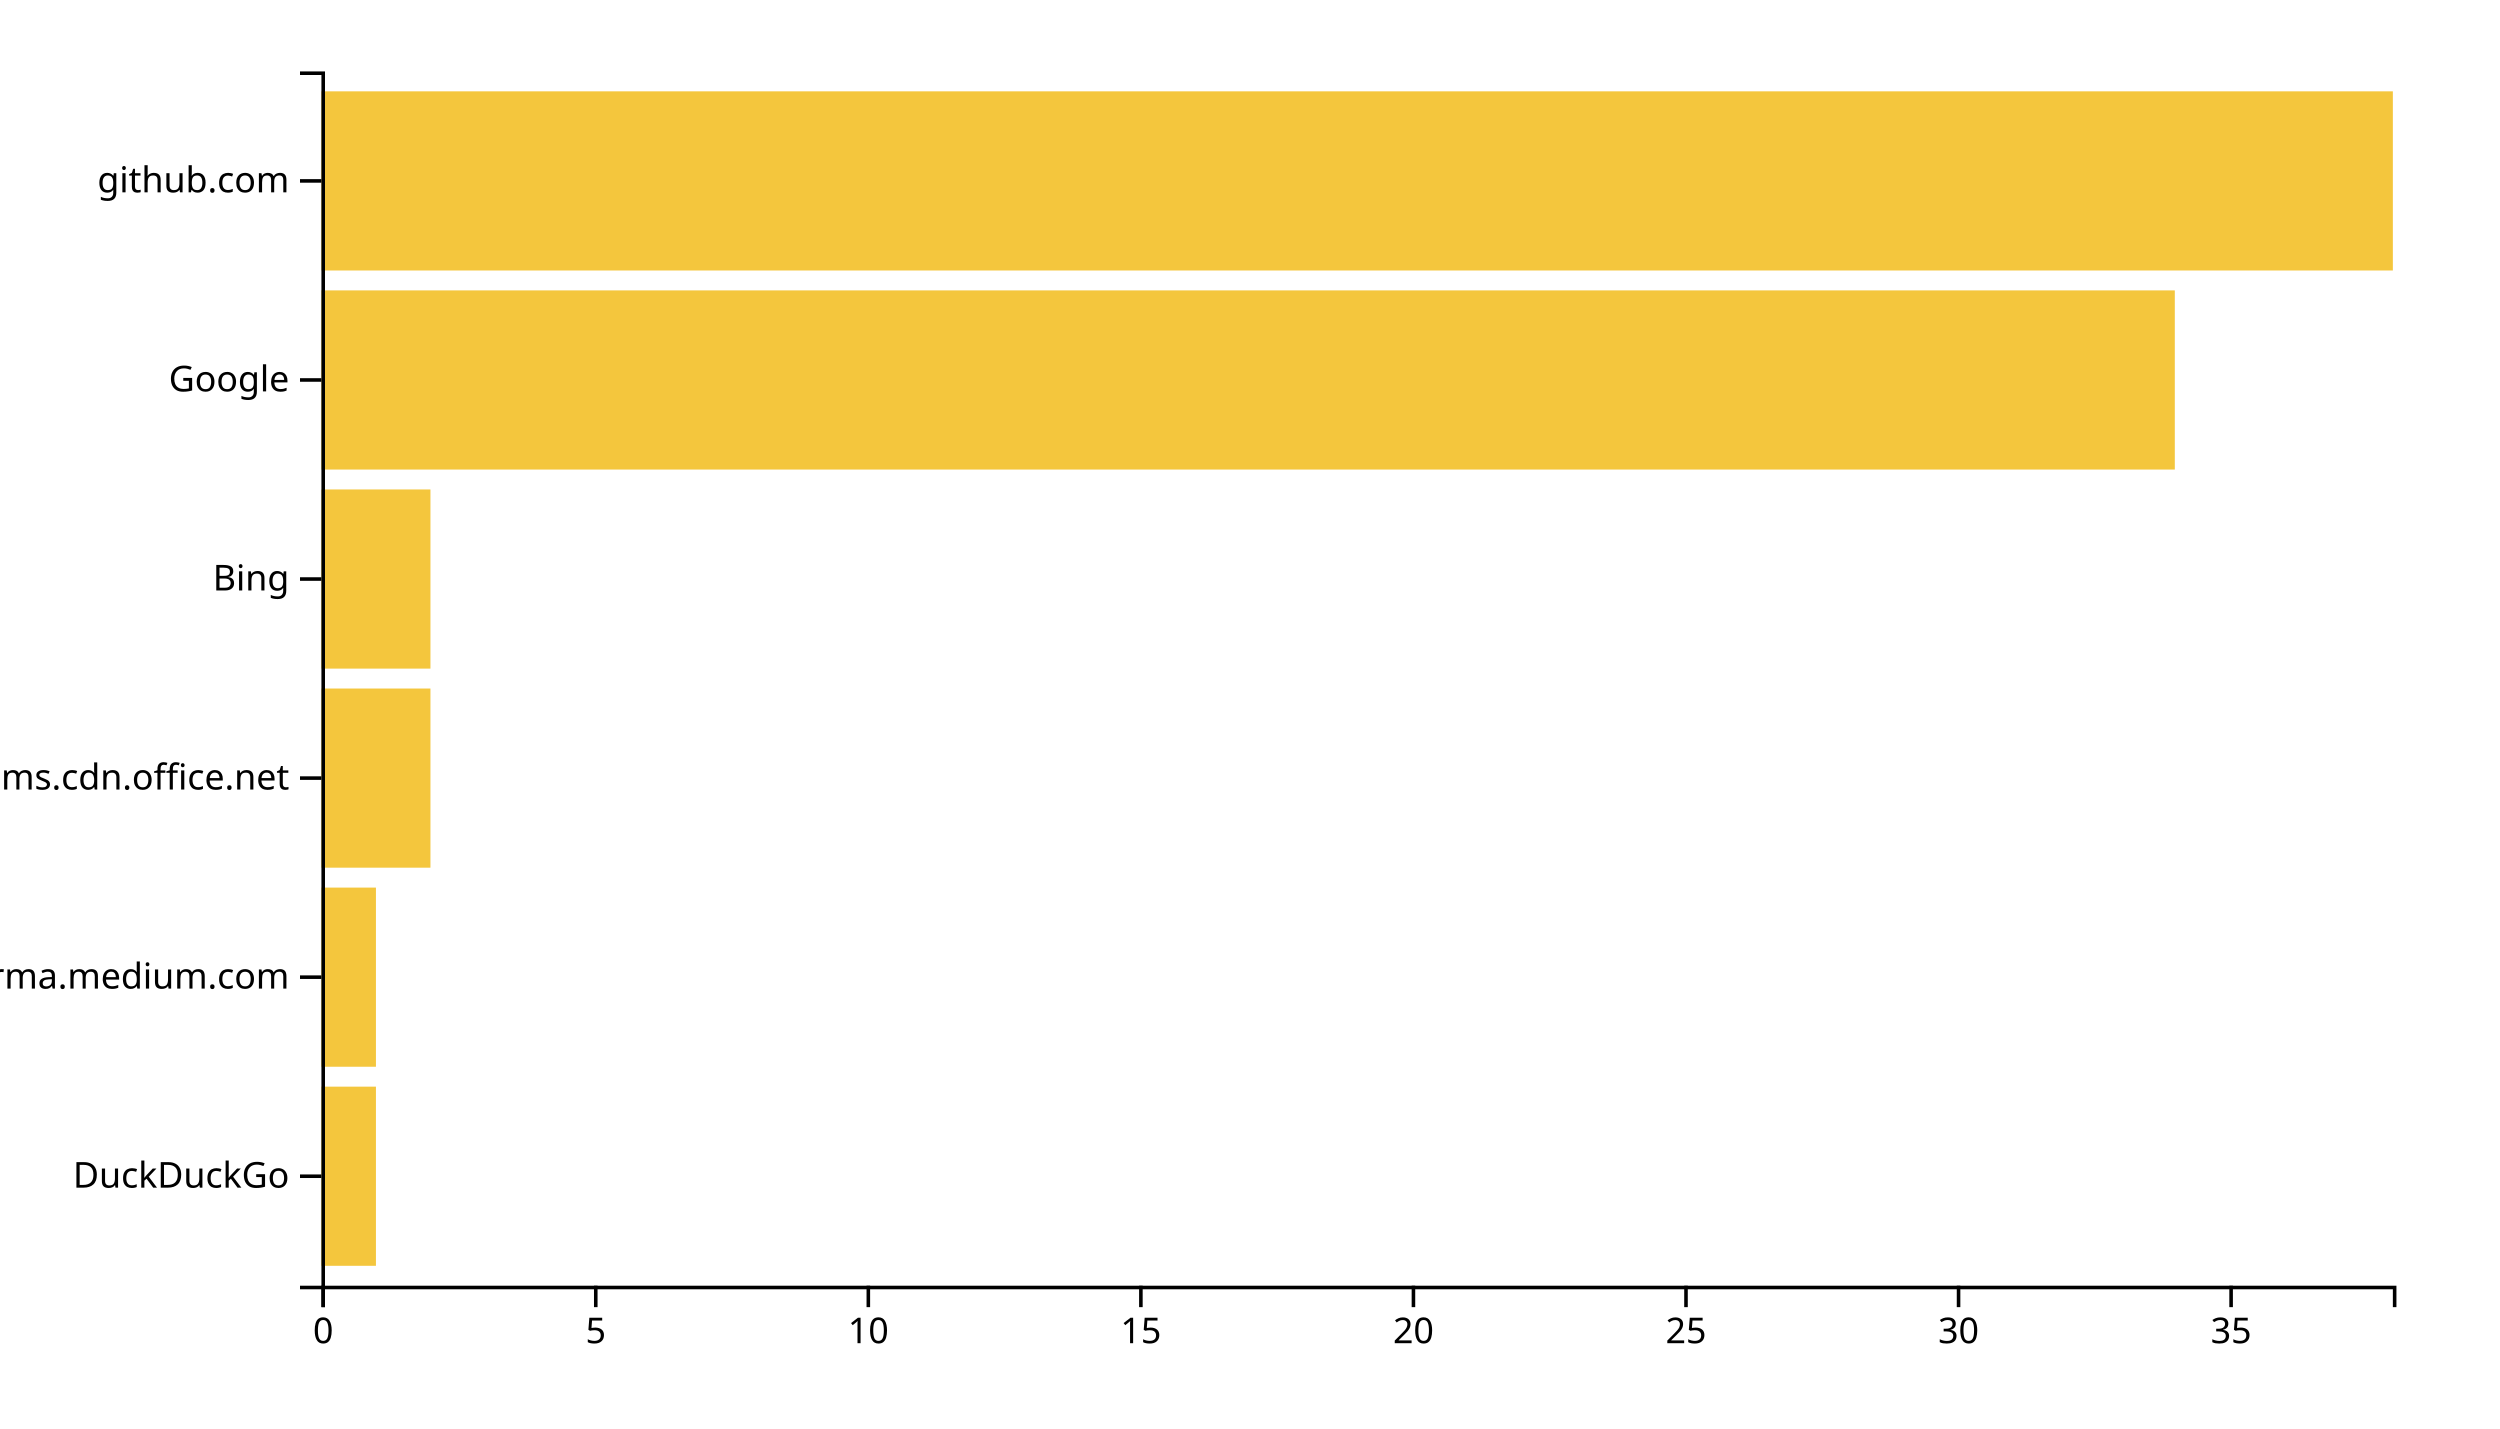
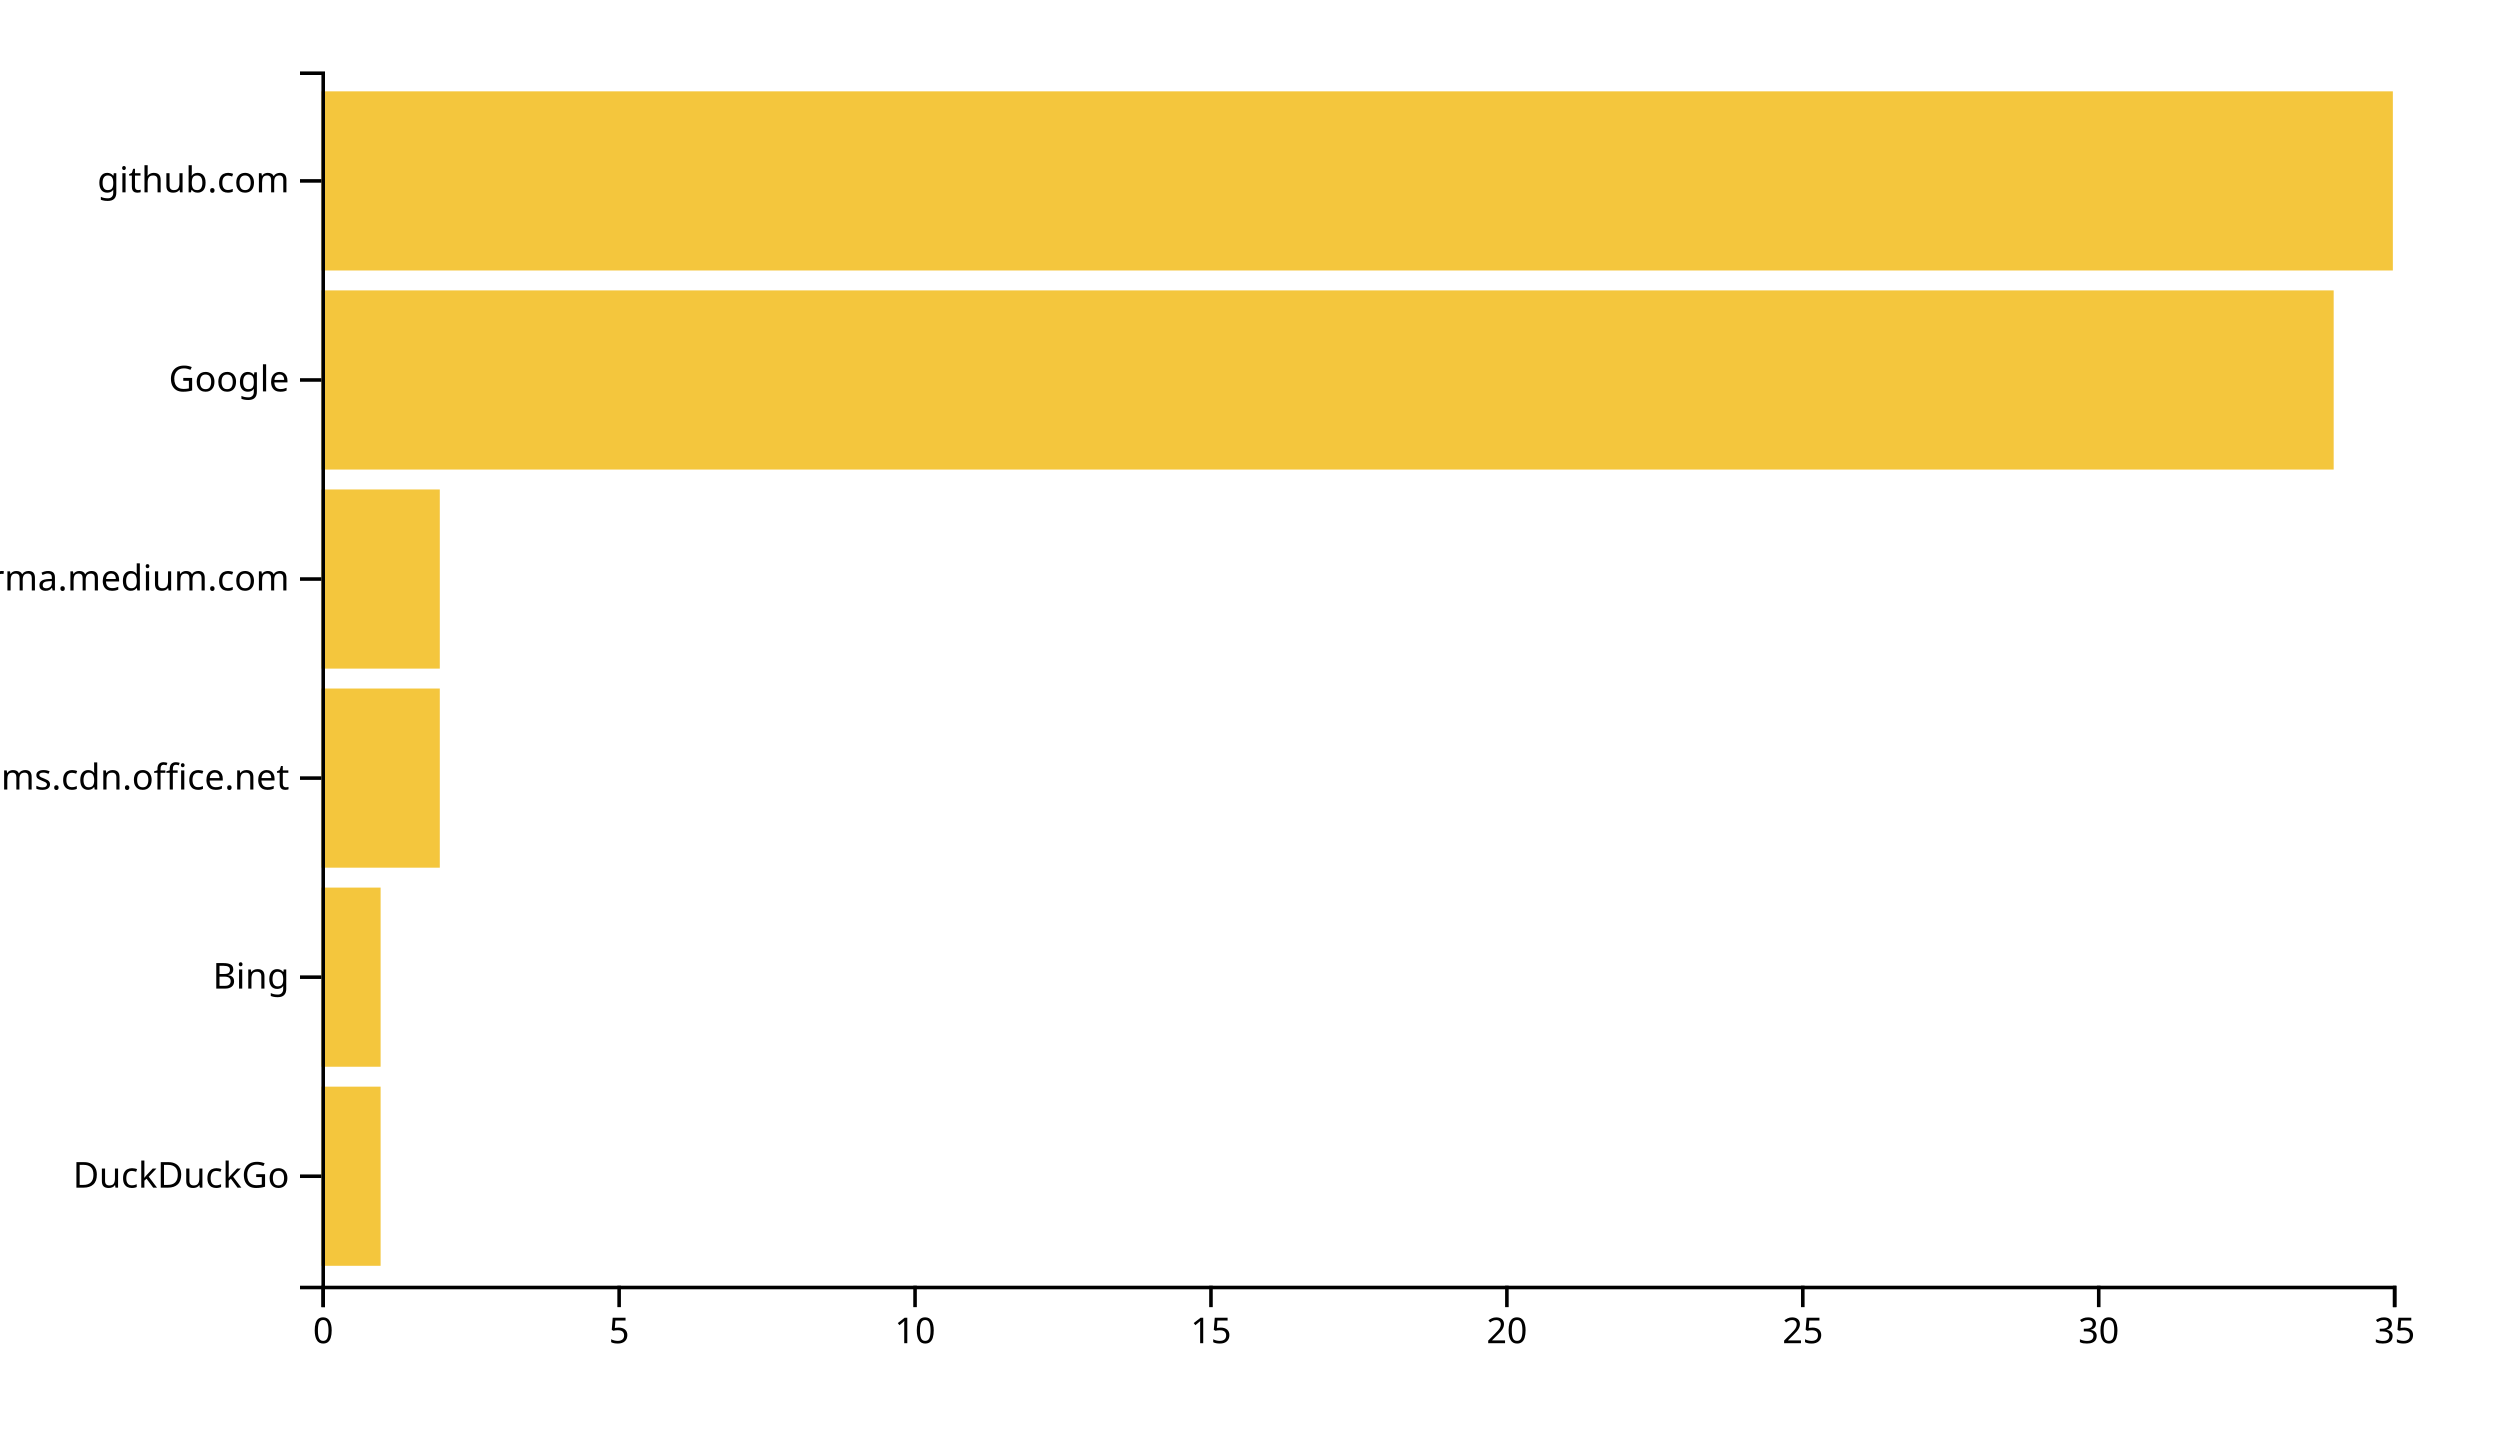
<svg xmlns="http://www.w3.org/2000/svg" width="700" height="400">
  <g transform="translate(90,20)">
-     <rect class="bar" width="15.263" y="284.262" height="50.164" style="fill: #f4c63d; text-anchor: end;" />
-     <rect class="bar" width="15.263" y="228.525" height="50.164" style="fill: #f4c63d; text-anchor: end;" />
-     <rect class="bar" width="30.526" y="172.787" height="50.164" style="fill: #f4c63d; text-anchor: end;" />
-     <rect class="bar" width="30.526" y="117.049" height="50.164" style="fill: #f4c63d; text-anchor: end;" />
-     <rect class="bar" width="518.947" y="61.311" height="50.164" style="fill: #f4c63d; text-anchor: end;" />
+     <rect class="bar" width="16.571" y="284.262" height="50.164" style="fill: #f4c63d; text-anchor: end;" />
+     <rect class="bar" width="16.571" y="228.525" height="50.164" style="fill: #f4c63d; text-anchor: end;" />
+     <rect class="bar" width="33.143" y="172.787" height="50.164" style="fill: #f4c63d; text-anchor: end;" />
+     <rect class="bar" width="33.143" y="117.049" height="50.164" style="fill: #f4c63d; text-anchor: end;" />
+     <rect class="bar" width="563.429" y="61.311" height="50.164" style="fill: #f4c63d; text-anchor: end;" />
    <rect class="bar" width="580" y="5.574" height="50.164" style="fill: #f4c63d; text-anchor: end;" />
    <g transform="translate(0,340)" fill="none" font-size="10" font-family="sans-serif" text-anchor="middle">
      <path class="domain" stroke="currentColor" d="M0.5,6V0.5H580.5V6" />
      <g class="tick" opacity="1" transform="translate(0.5,0)">
        <line stroke="currentColor" y2="6" />
        <text fill="currentColor" y="9" dy="0.71em">0</text>
      </g>
-       <g class="tick" opacity="1" transform="translate(76.81579,0)">
+       <g class="tick" opacity="1" transform="translate(83.35714,0)">
        <line stroke="currentColor" y2="6" />
        <text fill="currentColor" y="9" dy="0.71em">5</text>
      </g>
-       <g class="tick" opacity="1" transform="translate(153.1316,0)">
+       <g class="tick" opacity="1" transform="translate(166.2143,0)">
        <line stroke="currentColor" y2="6" />
        <text fill="currentColor" y="9" dy="0.71em">10</text>
      </g>
-       <g class="tick" opacity="1" transform="translate(229.4474,0)">
+       <g class="tick" opacity="1" transform="translate(249.0714,0)">
        <line stroke="currentColor" y2="6" />
        <text fill="currentColor" y="9" dy="0.71em">15</text>
      </g>
-       <g class="tick" opacity="1" transform="translate(305.7632,0)">
+       <g class="tick" opacity="1" transform="translate(331.9286,0)">
        <line stroke="currentColor" y2="6" />
        <text fill="currentColor" y="9" dy="0.71em">20</text>
      </g>
-       <g class="tick" opacity="1" transform="translate(382.0789,0)">
+       <g class="tick" opacity="1" transform="translate(414.7857,0)">
        <line stroke="currentColor" y2="6" />
        <text fill="currentColor" y="9" dy="0.71em">25</text>
      </g>
-       <g class="tick" opacity="1" transform="translate(458.3947,0)">
+       <g class="tick" opacity="1" transform="translate(497.6429,0)">
        <line stroke="currentColor" y2="6" />
        <text fill="currentColor" y="9" dy="0.71em">30</text>
      </g>
-       <g class="tick" opacity="1" transform="translate(534.7105,0)">
+       <g class="tick" opacity="1" transform="translate(580.5,0)">
        <line stroke="currentColor" y2="6" />
        <text fill="currentColor" y="9" dy="0.71em">35</text>
      </g>
    </g>
    <g fill="none" font-size="10" font-family="sans-serif" text-anchor="end">
      <path class="domain" stroke="currentColor" d="M-6,340.5H0.5V0.5H-6" />
      <g class="tick" opacity="1" transform="translate(0,309.3443)">
        <line stroke="currentColor" x2="-6" />
        <text fill="currentColor" x="-9" dy="0.32em">DuckDuckGo</text>
      </g>
      <g class="tick" opacity="1" transform="translate(0,253.6066)">
        <line stroke="currentColor" x2="-6" />
-         <text fill="currentColor" x="-9" dy="0.32em">xgirma.medium.com</text>
+         <text fill="currentColor" x="-9" dy="0.32em">Bing</text>
      </g>
      <g class="tick" opacity="1" transform="translate(0,197.8689)">
        <line stroke="currentColor" x2="-6" />
        <text fill="currentColor" x="-9" dy="0.32em">statics.teams.cdn.office.net</text>
      </g>
      <g class="tick" opacity="1" transform="translate(0,142.1311)">
        <line stroke="currentColor" x2="-6" />
-         <text fill="currentColor" x="-9" dy="0.32em">Bing</text>
+         <text fill="currentColor" x="-9" dy="0.32em">xgirma.medium.com</text>
      </g>
      <g class="tick" opacity="1" transform="translate(0,86.39344)">
        <line stroke="currentColor" x2="-6" />
        <text fill="currentColor" x="-9" dy="0.32em">Google</text>
      </g>
      <g class="tick" opacity="1" transform="translate(0,30.65574)">
        <line stroke="currentColor" x2="-6" />
        <text fill="currentColor" x="-9" dy="0.32em">github.com</text>
      </g>
    </g>
  </g>
</svg>
